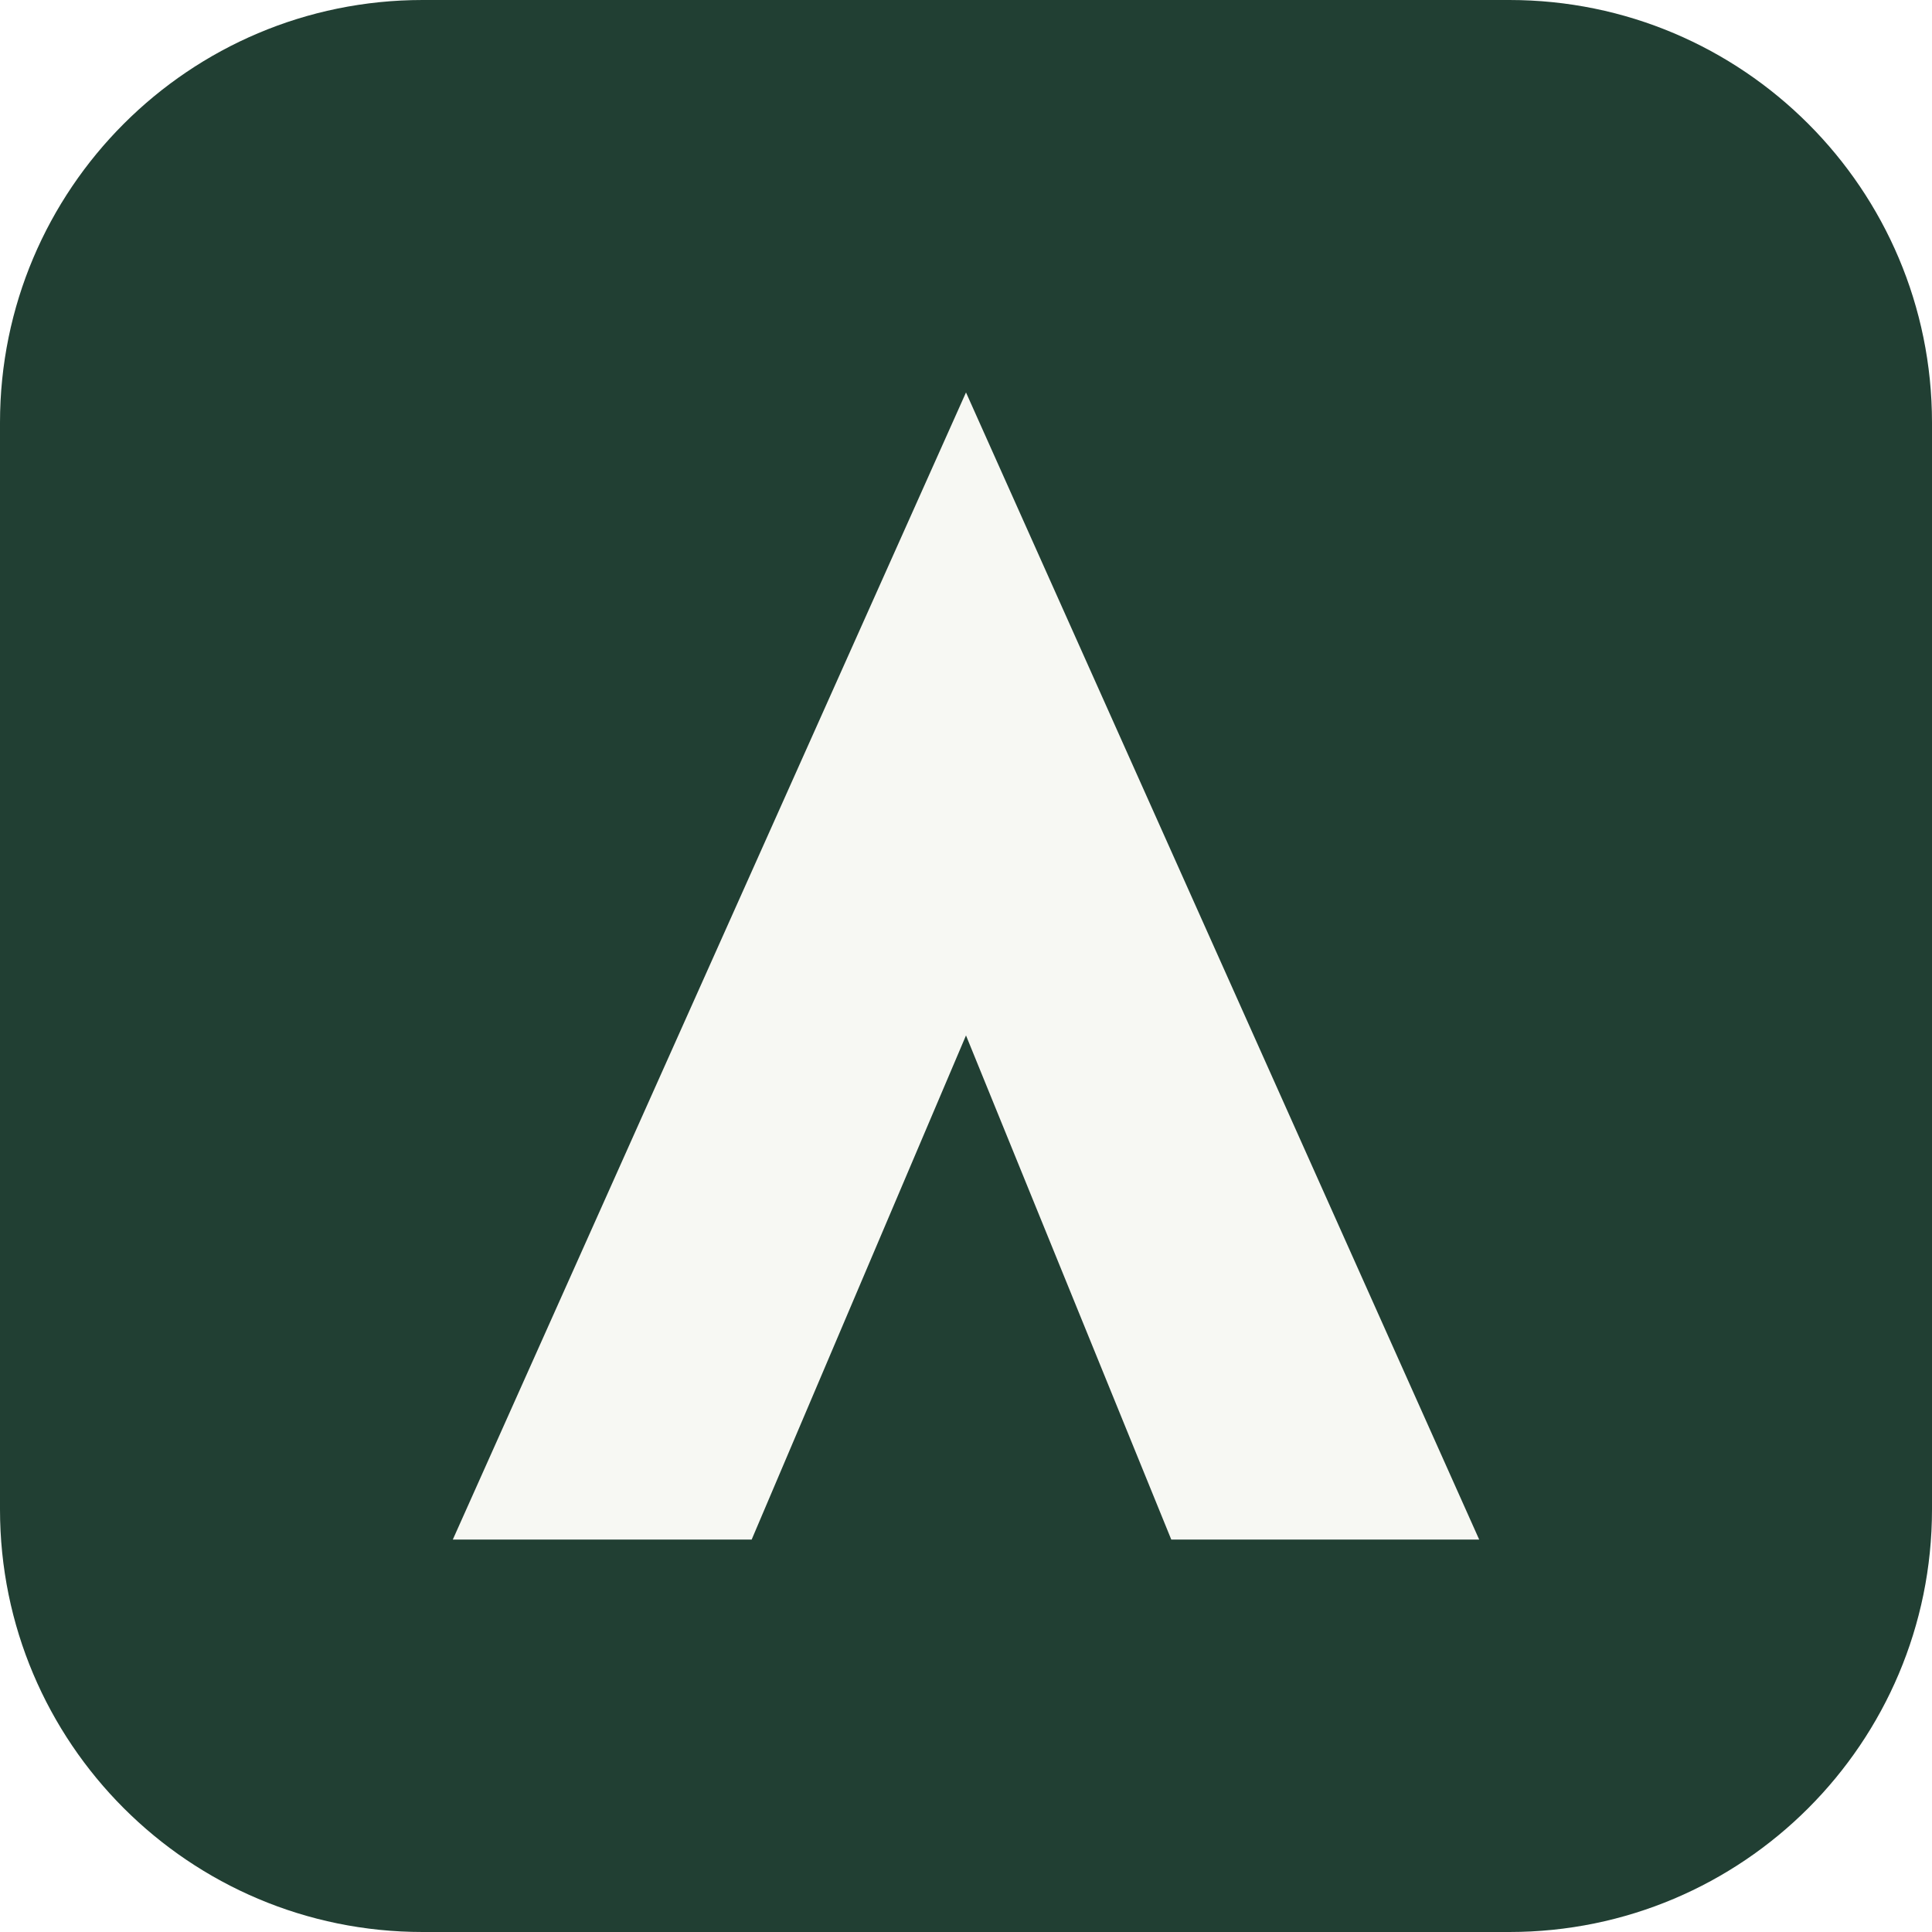
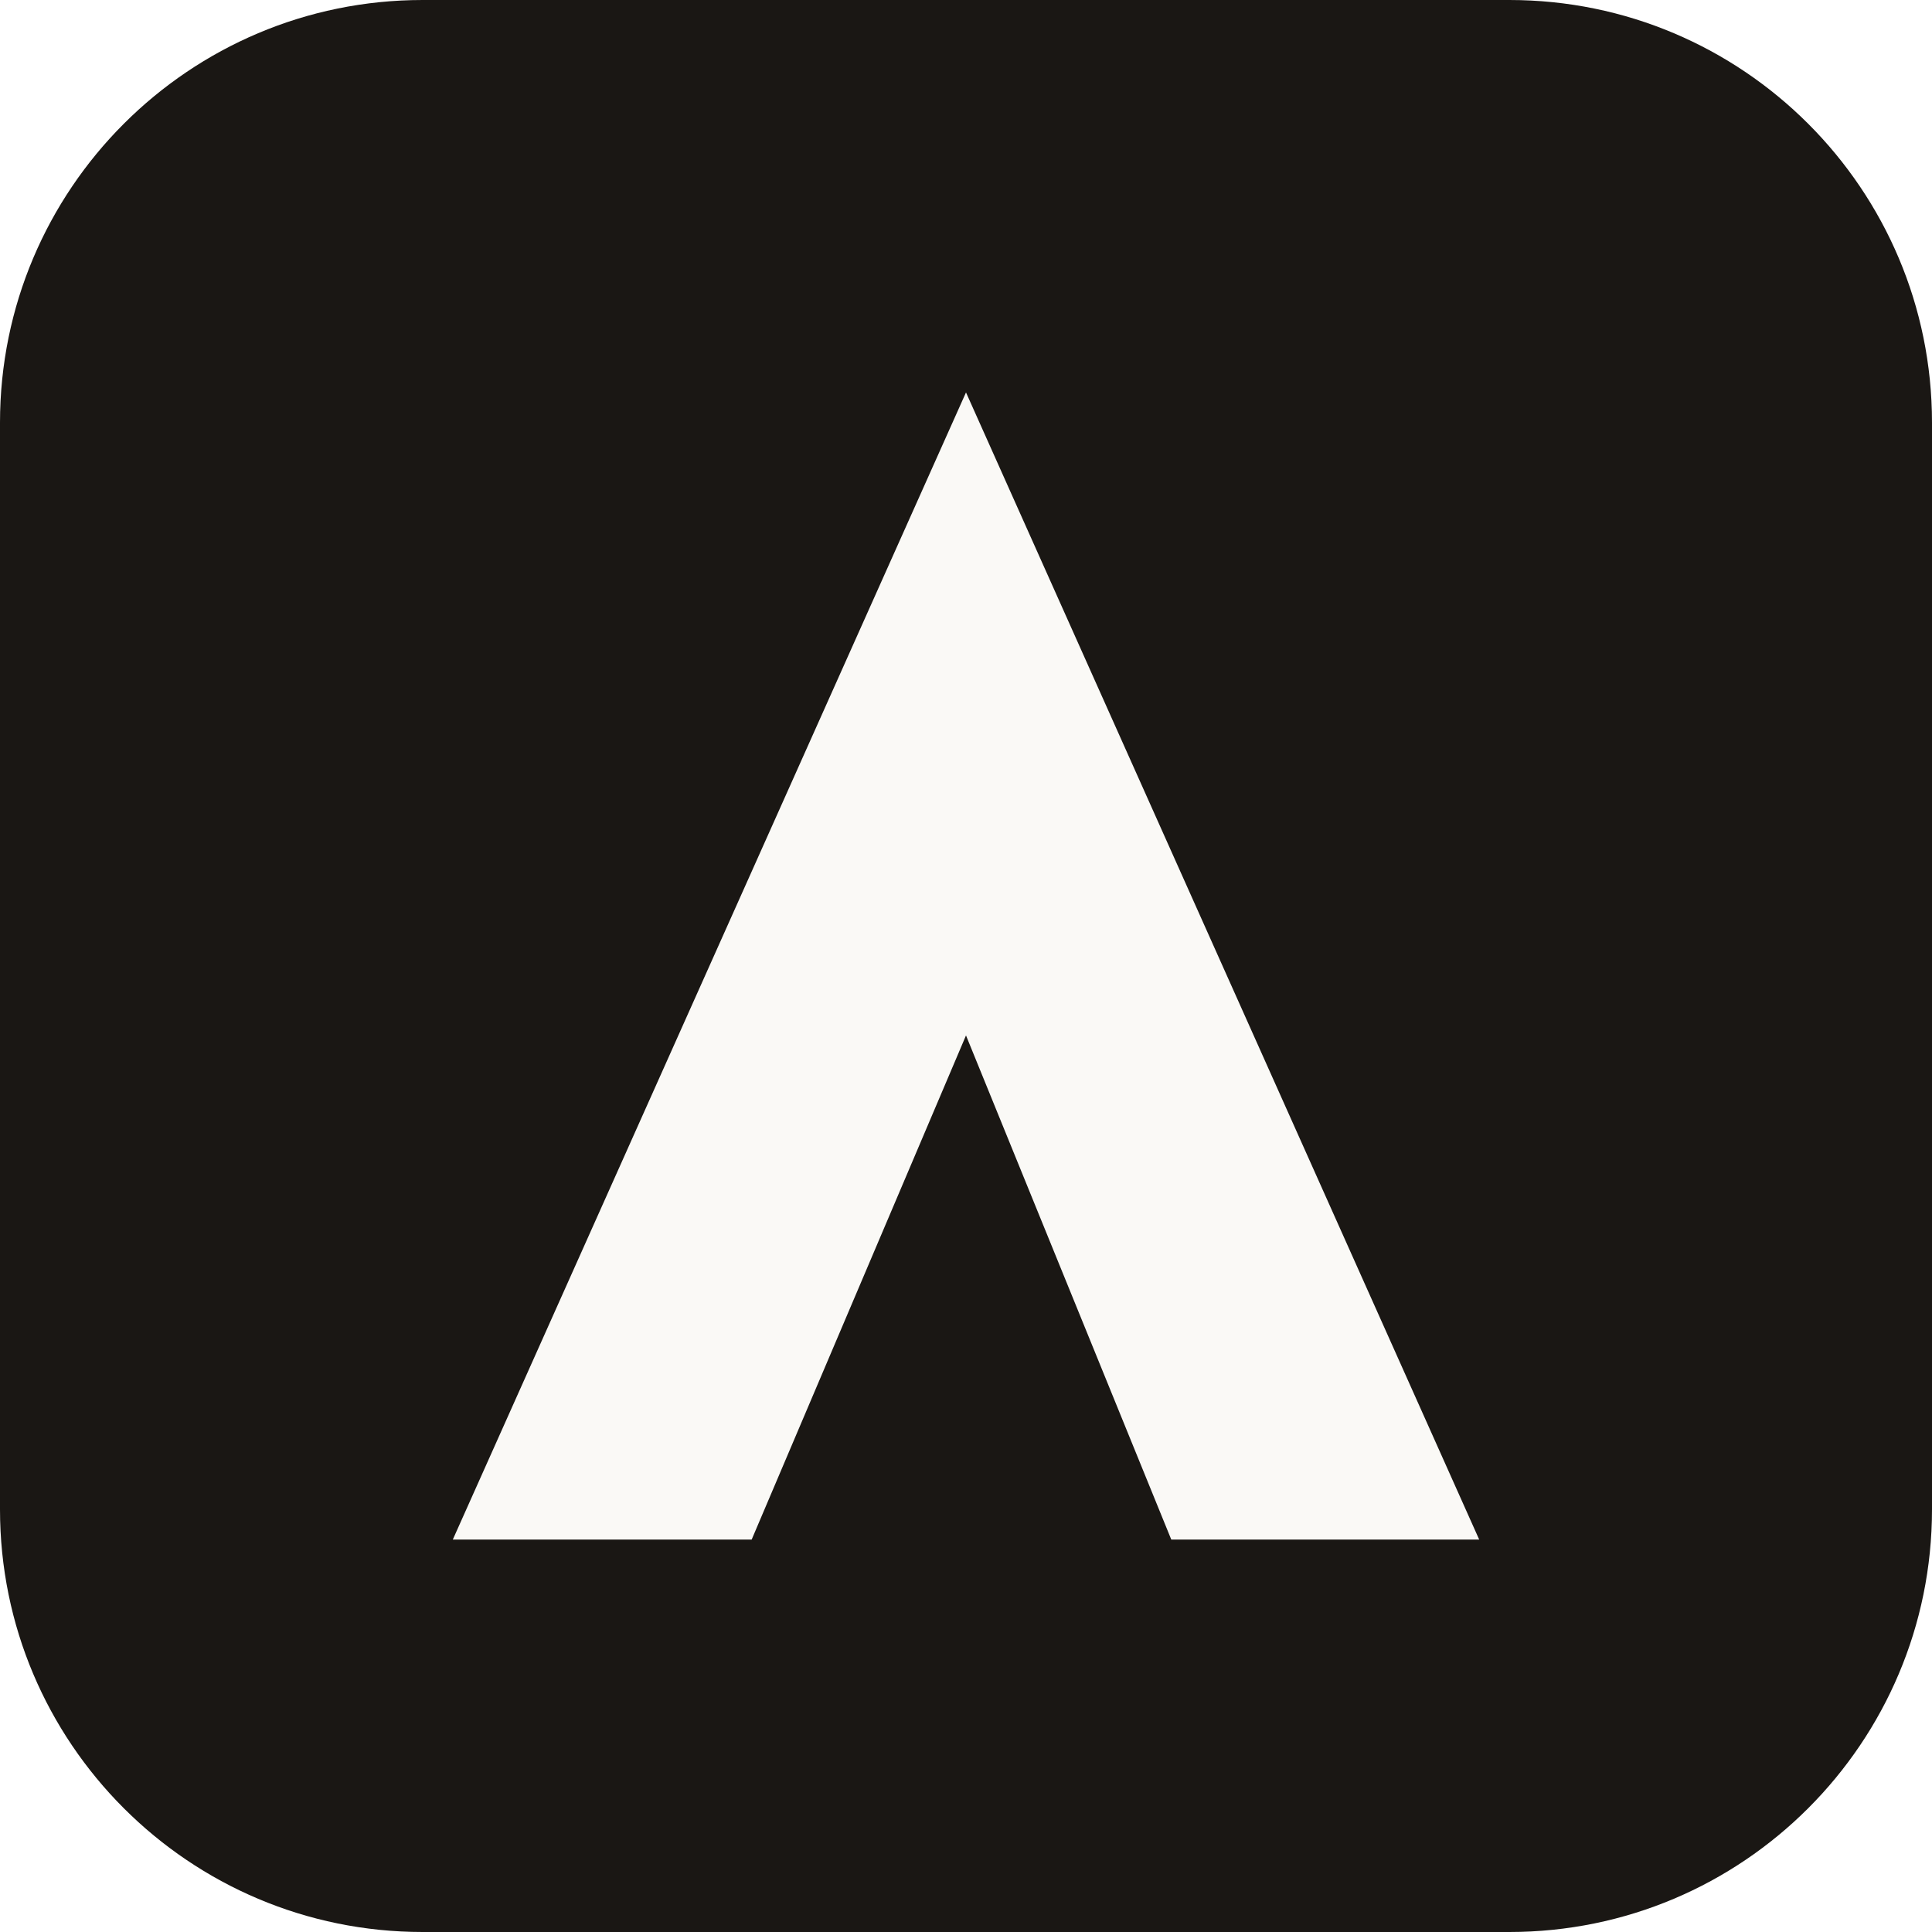
<svg xmlns="http://www.w3.org/2000/svg" viewBox="0 0 64 64">
-   <rect width="64" height="64" rx="14" fill="#213f33" />
-   <path d="M32 13 49 51h-10.2L32 34.3 24.9 51H15z" fill="#f7f8f3" />
+   <rect width="64" height="64" rx="14" fill="#1a1714" />
+   <path d="M32 13 49 51h-10.2L32 34.3 24.9 51H15z" fill="#faf9f6" />
</svg>
